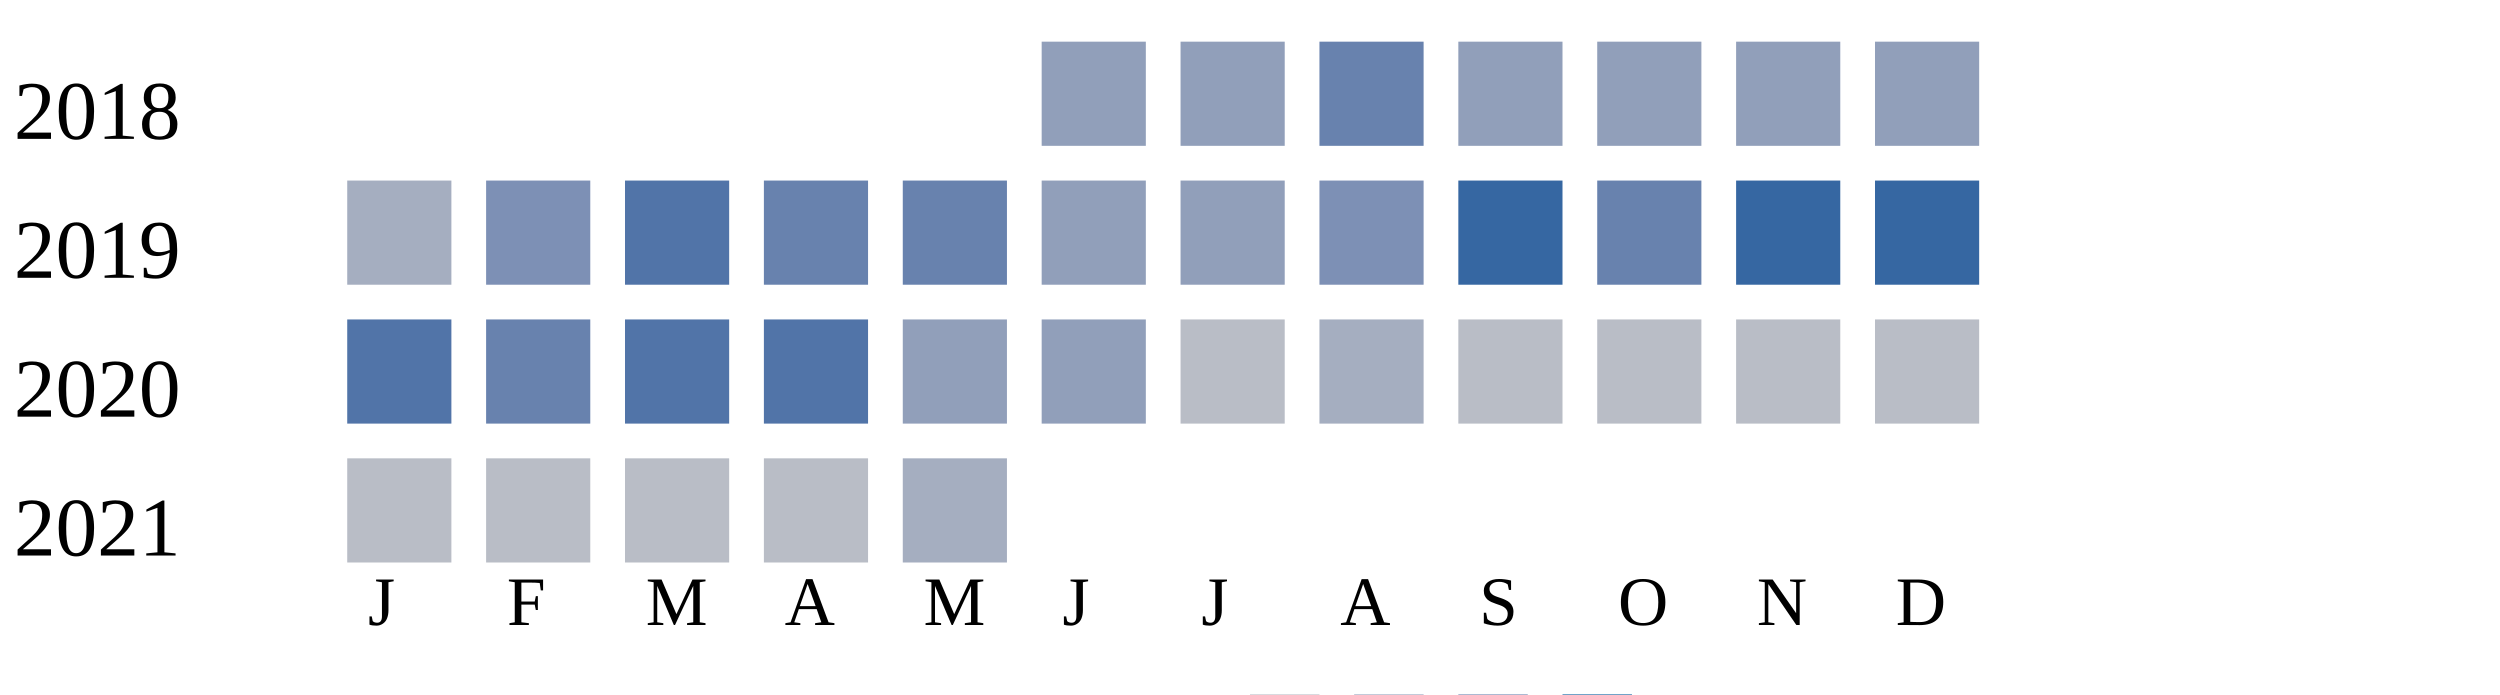
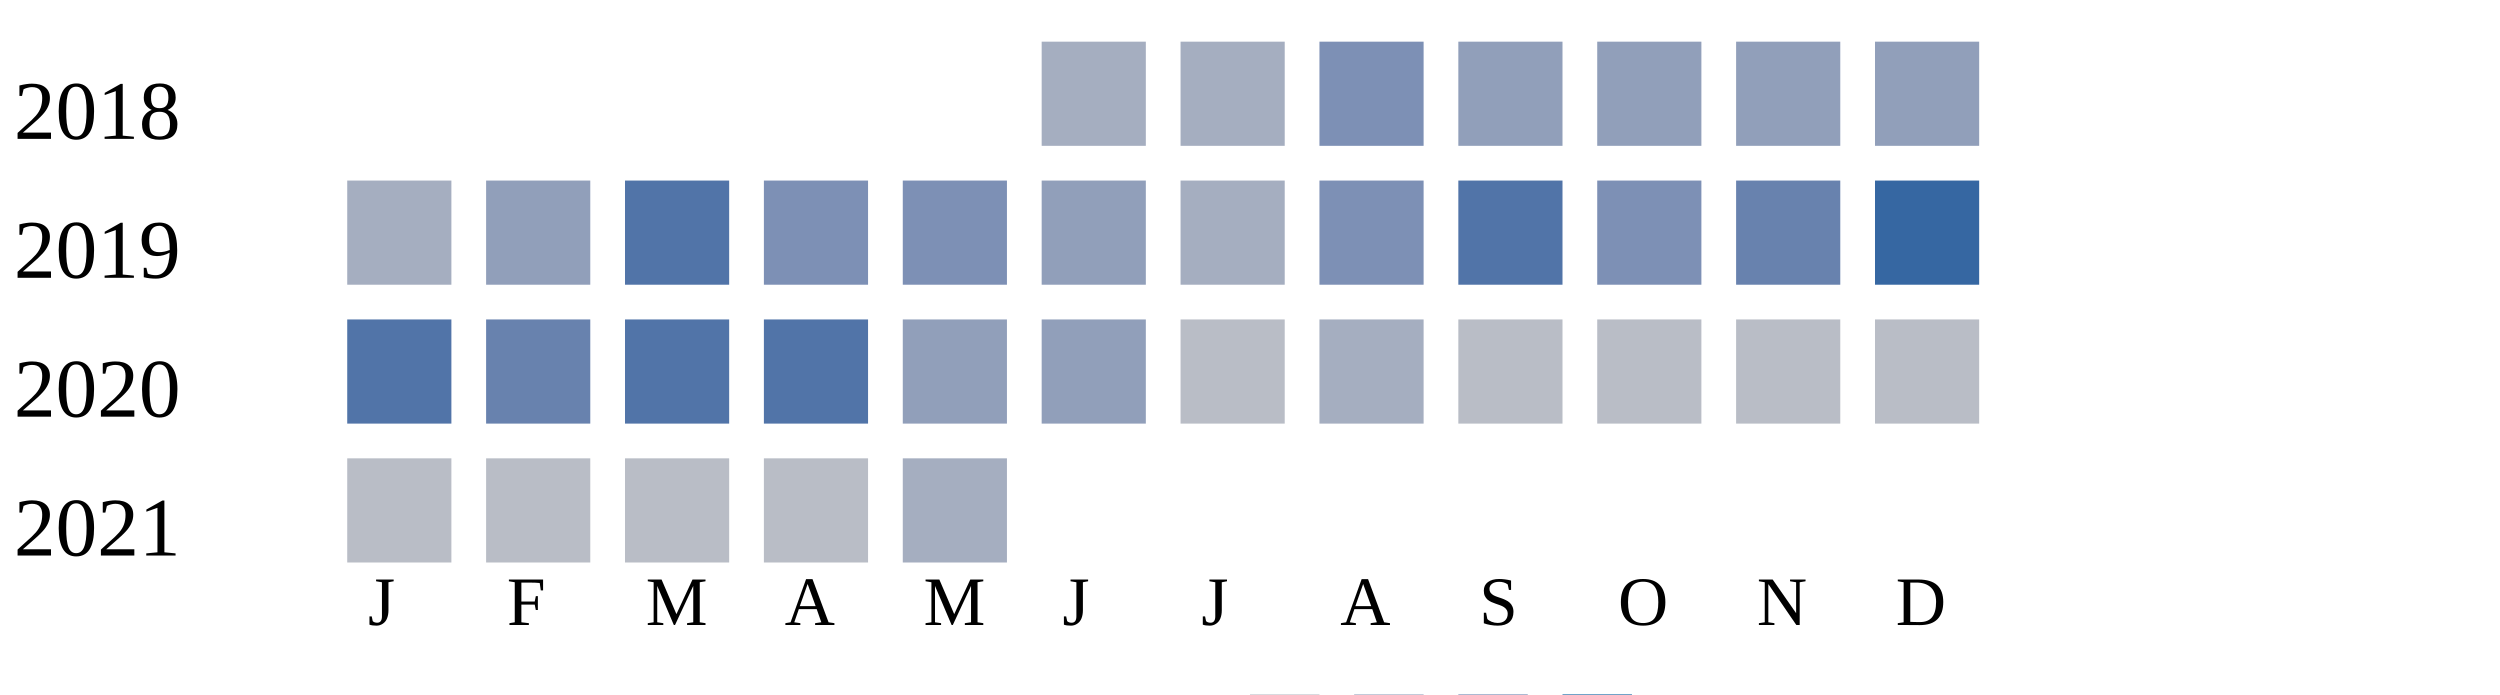
<svg xmlns="http://www.w3.org/2000/svg" width="360" height="100">
  <g transform="translate(0 0)">
    <text x="2" y="20">2018</text>
-     <rect x="150" y="6" width="15" height="15" fill="#919fba" />
-     <rect x="170" y="6" width="15" height="15" fill="#919fba" />
-     <rect x="190" y="6" width="15" height="15" fill="#6882ae" />
+     <rect x="150" y="6" width="15" height="15" fill="#a5aec0" />
+     <rect x="170" y="6" width="15" height="15" fill="#a5aec0" />
+     <rect x="190" y="6" width="15" height="15" fill="#7d90b5" />
    <rect x="210" y="6" width="15" height="15" fill="#919fba" />
    <rect x="230" y="6" width="15" height="15" fill="#919fba" />
    <rect x="250" y="6" width="15" height="15" fill="#919fba" />
    <rect x="270" y="6" width="15" height="15" fill="#919fba" />
  </g>
  <g transform="translate(0 20)">
    <text x="2" y="20">2019</text>
    <rect x="50" y="6" width="15" height="15" fill="#a5aec0" />
-     <rect x="70" y="6" width="15" height="15" fill="#7d90b5" />
+     <rect x="70" y="6" width="15" height="15" fill="#919fba" />
    <rect x="90" y="6" width="15" height="15" fill="#5174a8" />
-     <rect x="110" y="6" width="15" height="15" fill="#6882ae" />
-     <rect x="130" y="6" width="15" height="15" fill="#6882ae" />
+     <rect x="110" y="6" width="15" height="15" fill="#7d90b5" />
+     <rect x="130" y="6" width="15" height="15" fill="#7d90b5" />
    <rect x="150" y="6" width="15" height="15" fill="#919fba" />
-     <rect x="170" y="6" width="15" height="15" fill="#919fba" />
+     <rect x="170" y="6" width="15" height="15" fill="#a5aec0" />
    <rect x="190" y="6" width="15" height="15" fill="#7d90b5" />
-     <rect x="210" y="6" width="15" height="15" fill="#3667a2" />
-     <rect x="230" y="6" width="15" height="15" fill="#6882ae" />
-     <rect x="250" y="6" width="15" height="15" fill="#3667a2" />
+     <rect x="210" y="6" width="15" height="15" fill="#5174a8" />
+     <rect x="230" y="6" width="15" height="15" fill="#7d90b5" />
+     <rect x="250" y="6" width="15" height="15" fill="#6882ae" />
    <rect x="270" y="6" width="15" height="15" fill="#3667a2" />
  </g>
  <g transform="translate(0 40)">
    <text x="2" y="20">2020</text>
    <rect x="50" y="6" width="15" height="15" fill="#5174a8" />
    <rect x="70" y="6" width="15" height="15" fill="#6882ae" />
    <rect x="90" y="6" width="15" height="15" fill="#5174a8" />
    <rect x="110" y="6" width="15" height="15" fill="#5174a8" />
    <rect x="130" y="6" width="15" height="15" fill="#919fba" />
    <rect x="150" y="6" width="15" height="15" fill="#919fba" />
    <rect x="170" y="6" width="15" height="15" fill="#b9bdc6" />
    <rect x="190" y="6" width="15" height="15" fill="#a5aec0" />
    <rect x="210" y="6" width="15" height="15" fill="#b9bdc6" />
    <rect x="230" y="6" width="15" height="15" fill="#b9bdc6" />
    <rect x="250" y="6" width="15" height="15" fill="#b9bdc6" />
    <rect x="270" y="6" width="15" height="15" fill="#b9bdc6" />
  </g>
  <g transform="translate(0 60)">
    <text x="2" y="20">2021</text>
    <rect x="50" y="6" width="15" height="15" fill="#b9bdc6" />
    <rect x="70" y="6" width="15" height="15" fill="#b9bdc6" />
    <rect x="90" y="6" width="15" height="15" fill="#b9bdc6" />
    <rect x="110" y="6" width="15" height="15" fill="#b9bdc6" />
    <rect x="130" y="6" width="15" height="15" fill="#a5aec0" />
  </g>
  <text style="font-size: 10px; text-align: center" x="53" y="90">J</text>
  <text style="font-size: 10px; text-align: center" x="73" y="90">F</text>
  <text style="font-size: 10px; text-align: center" x="93" y="90">M</text>
  <text style="font-size: 10px; text-align: center" x="113" y="90">A</text>
  <text style="font-size: 10px; text-align: center" x="133" y="90">M</text>
  <text style="font-size: 10px; text-align: center" x="153" y="90">J</text>
  <text style="font-size: 10px; text-align: center" x="173" y="90">J</text>
  <text style="font-size: 10px; text-align: center" x="193" y="90">A</text>
  <text style="font-size: 10px; text-align: center" x="213" y="90">S</text>
  <text style="font-size: 10px; text-align: center" x="233" y="90">O</text>
  <text style="font-size: 10px; text-align: center" x="253" y="90">N</text>
  <text style="font-size: 10px; text-align: center" x="273" y="90">D</text>
  <text style="font-size: 10px;" x="155" y="109">Less</text>
  <rect fill="#b9bdc6" width="10" height="10" x="180" y="100" />
  <rect fill="#919fba" width="10" height="10" x="195" y="100" />
  <rect fill="#6882ae" width="10" height="10" x="210" y="100" />
  <rect fill="#005a9c" width="10" height="10" x="225" y="100" />
  <text x="240" y="109" style="font-size: 10px;">More</text>
</svg>
